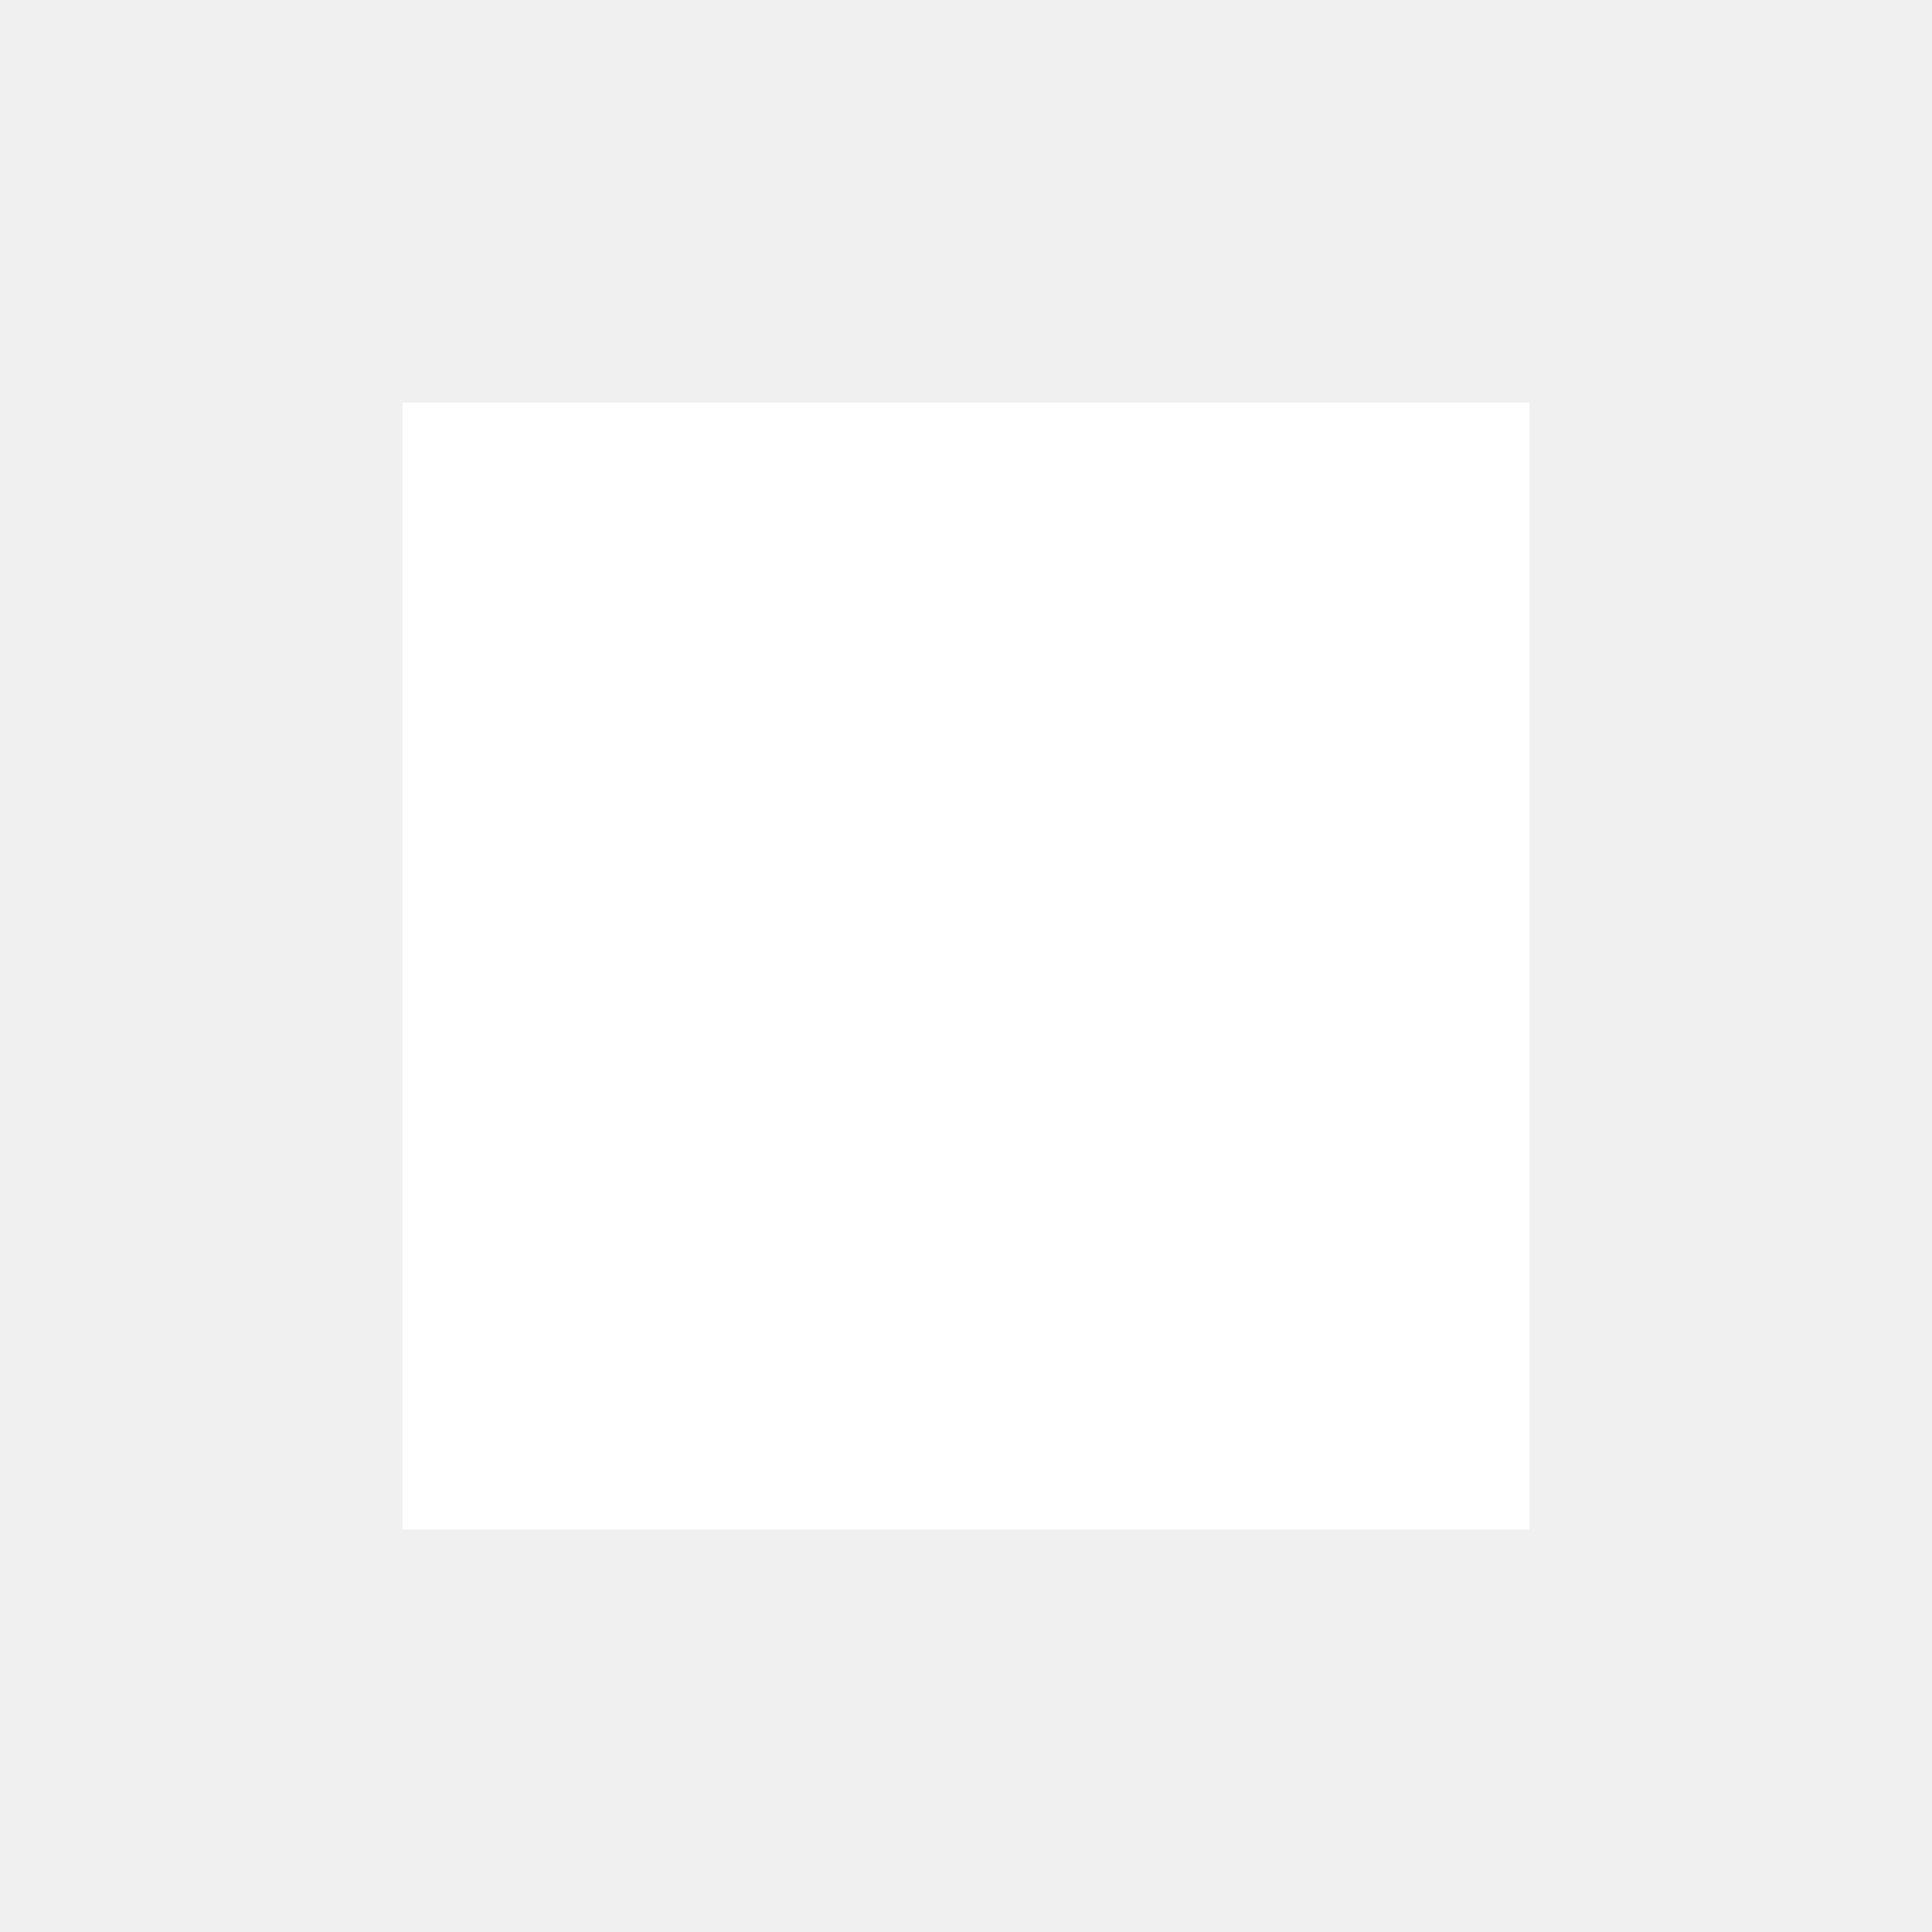
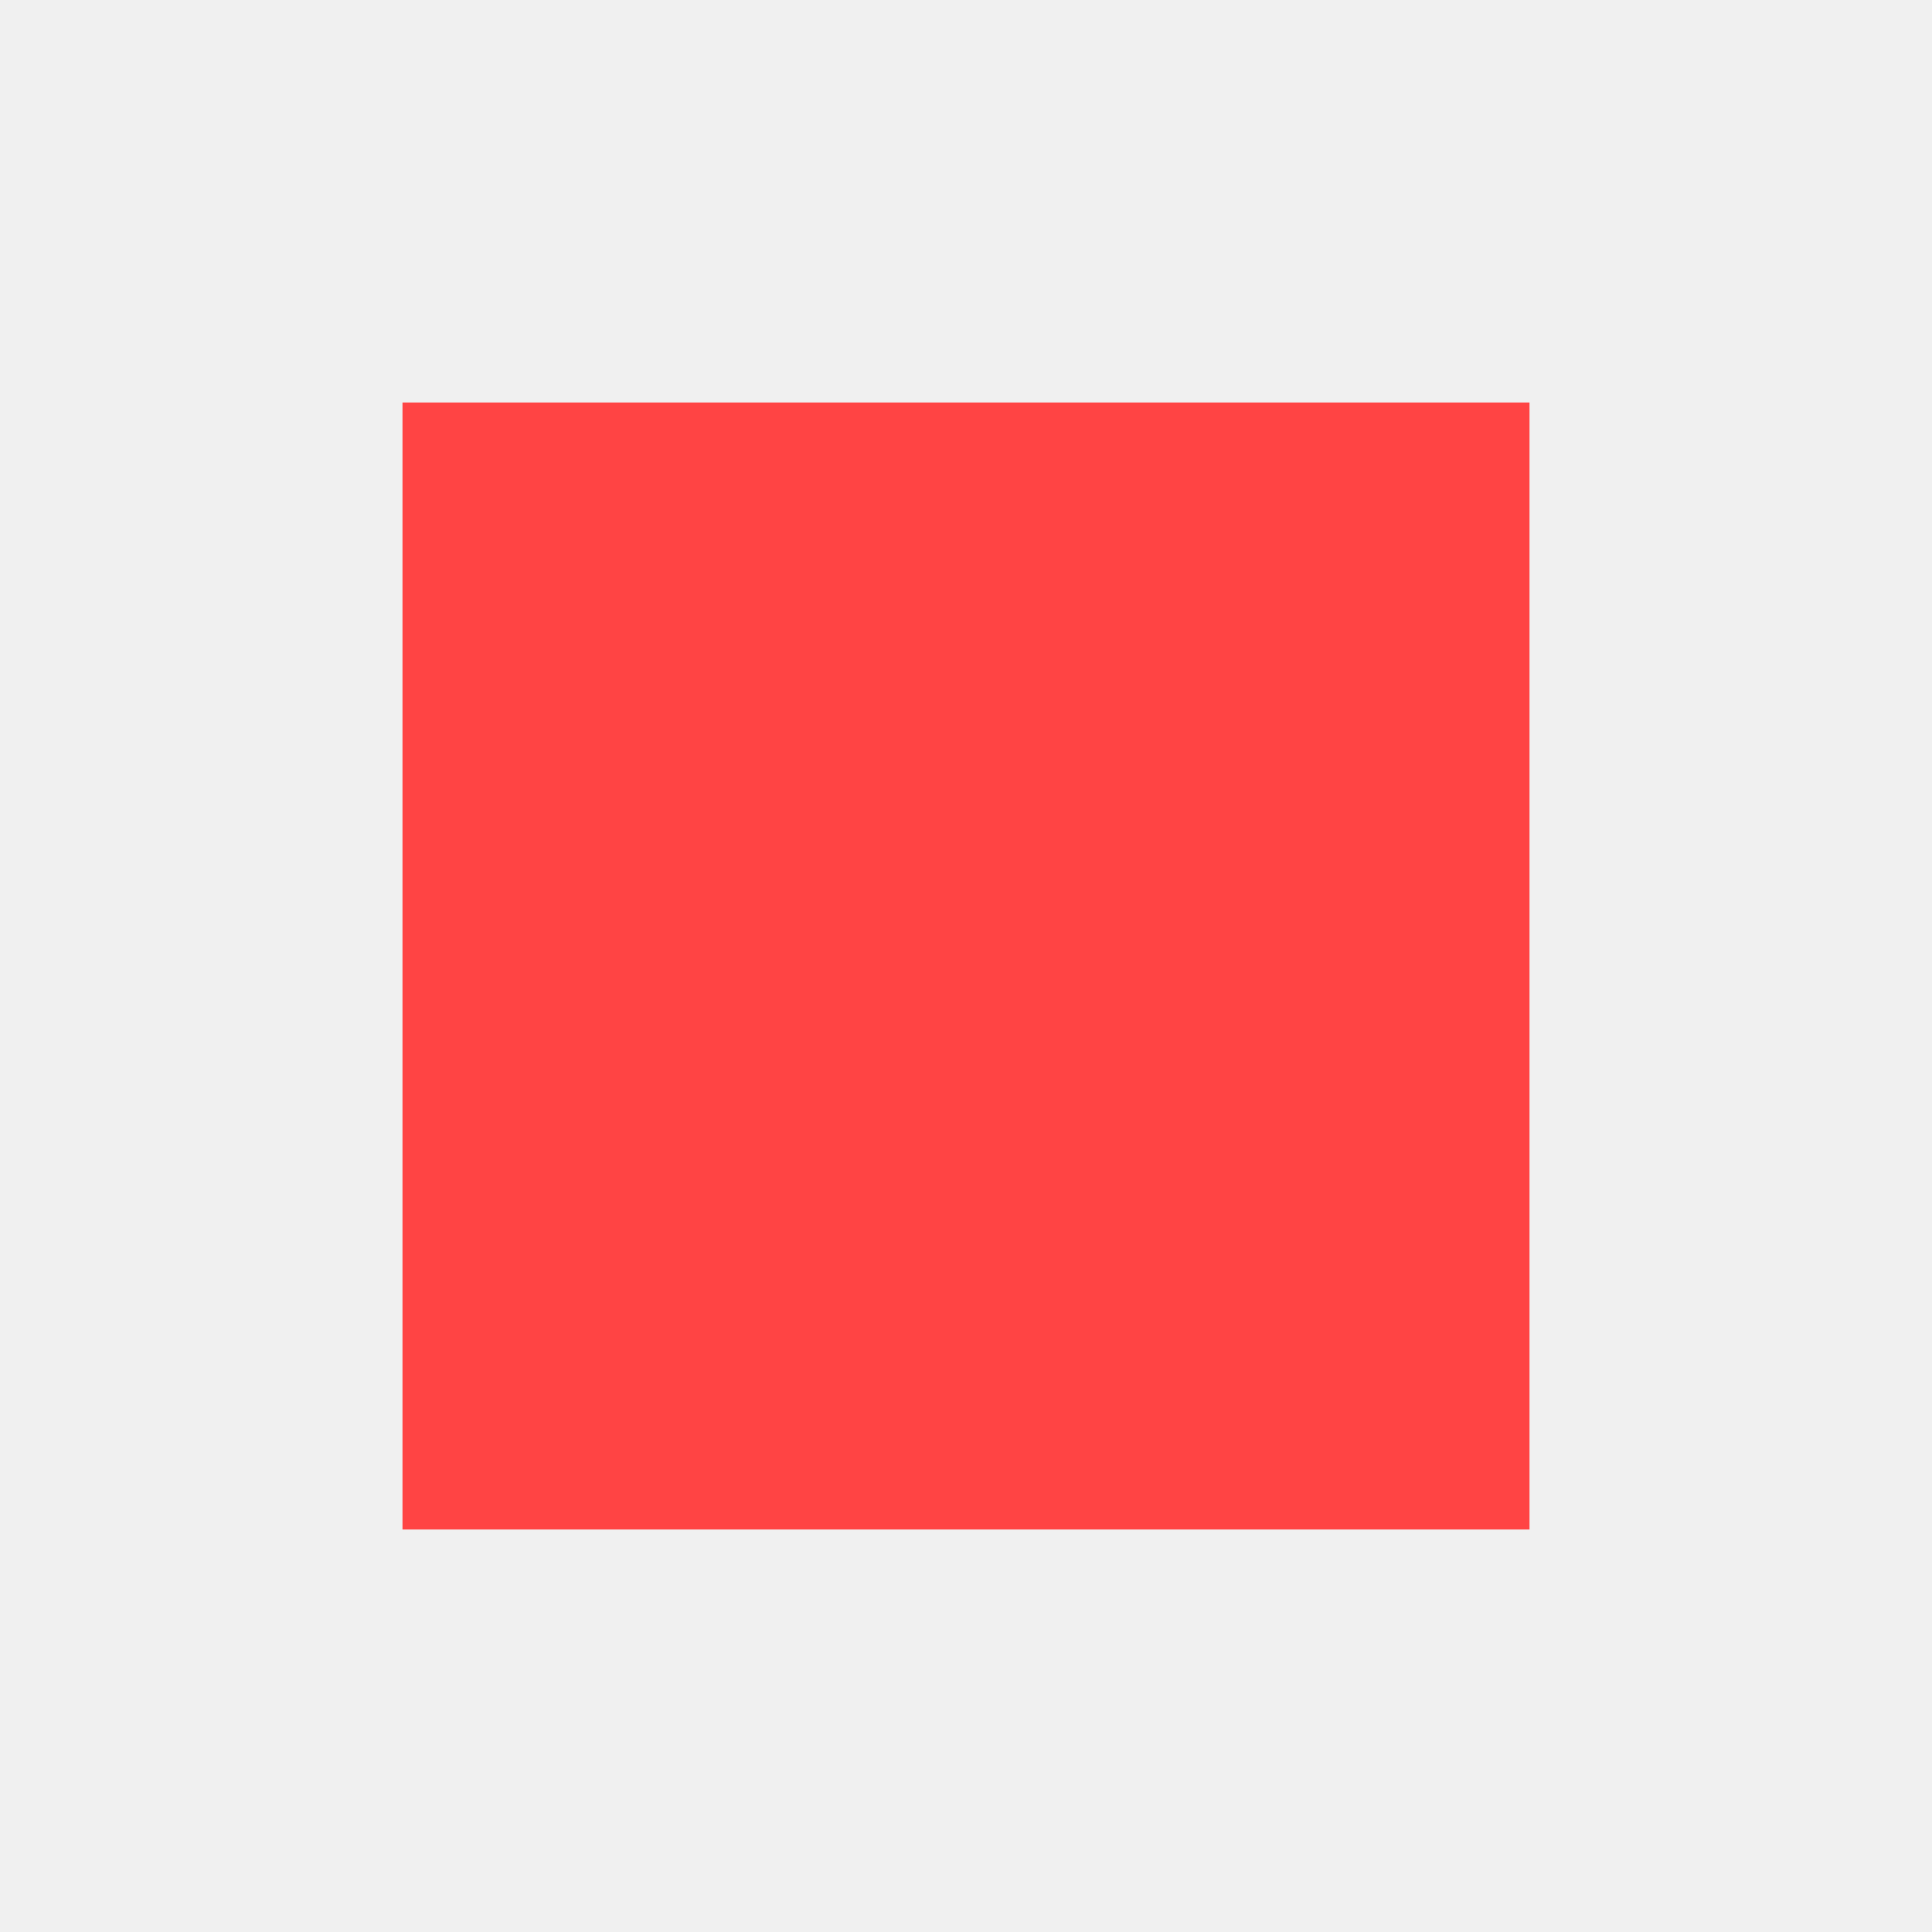
- <svg xmlns="http://www.w3.org/2000/svg" viewBox="0 0 24 24" fill="#ffffff">
+ <svg xmlns="http://www.w3.org/2000/svg" viewBox="0 0 24 24" fill="#ff4444">
  <rect x="5" y="5" width="14" height="14" />
</svg>
